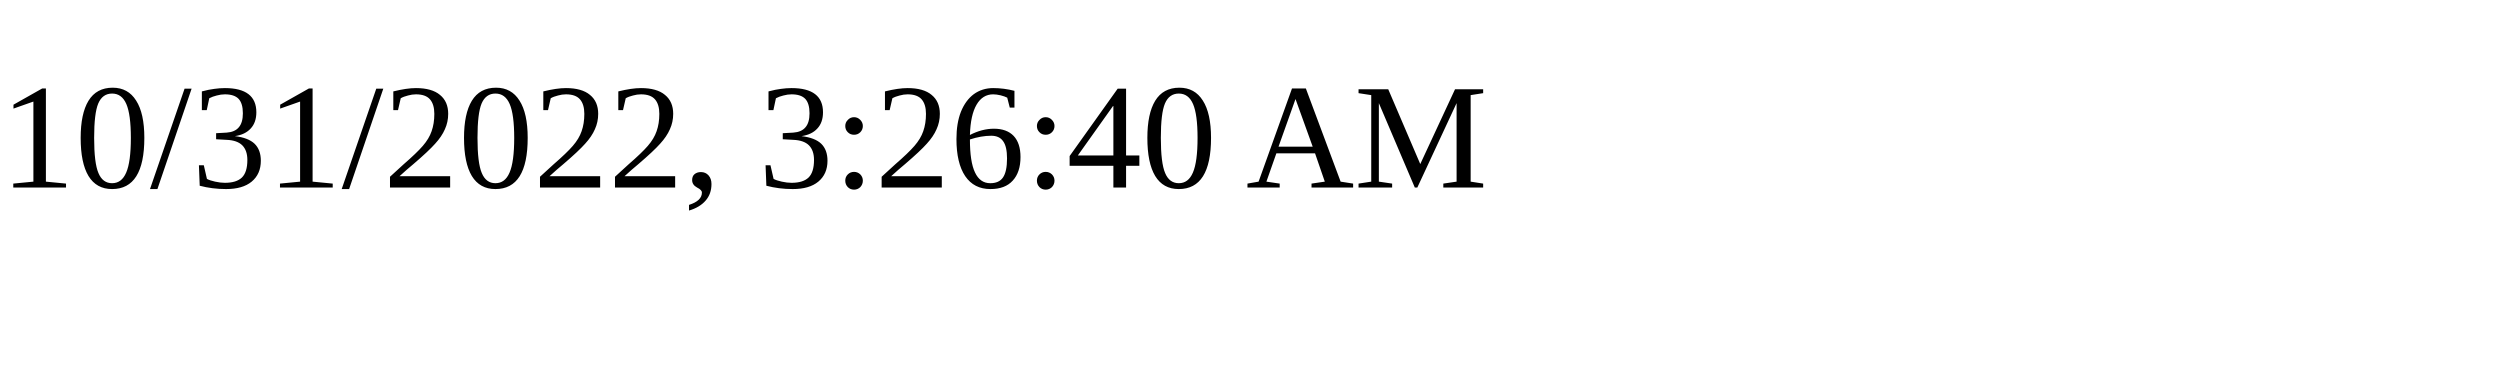
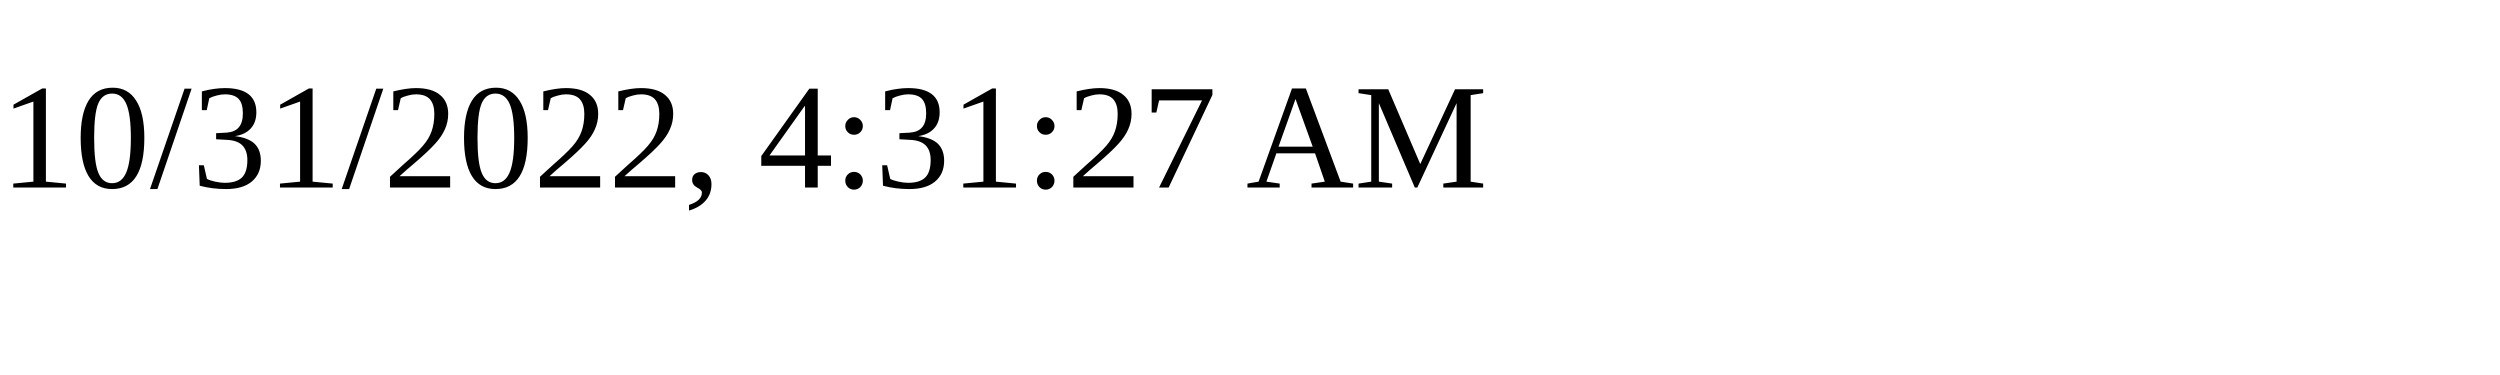
<svg xmlns="http://www.w3.org/2000/svg" height="30" width="200">
-   <text x="0" y="15">10/31/2022, 3:26:40 AM</text>
+   <text x="0" y="15">10/31/2022, 4:31:27 AM</text>
</svg>
